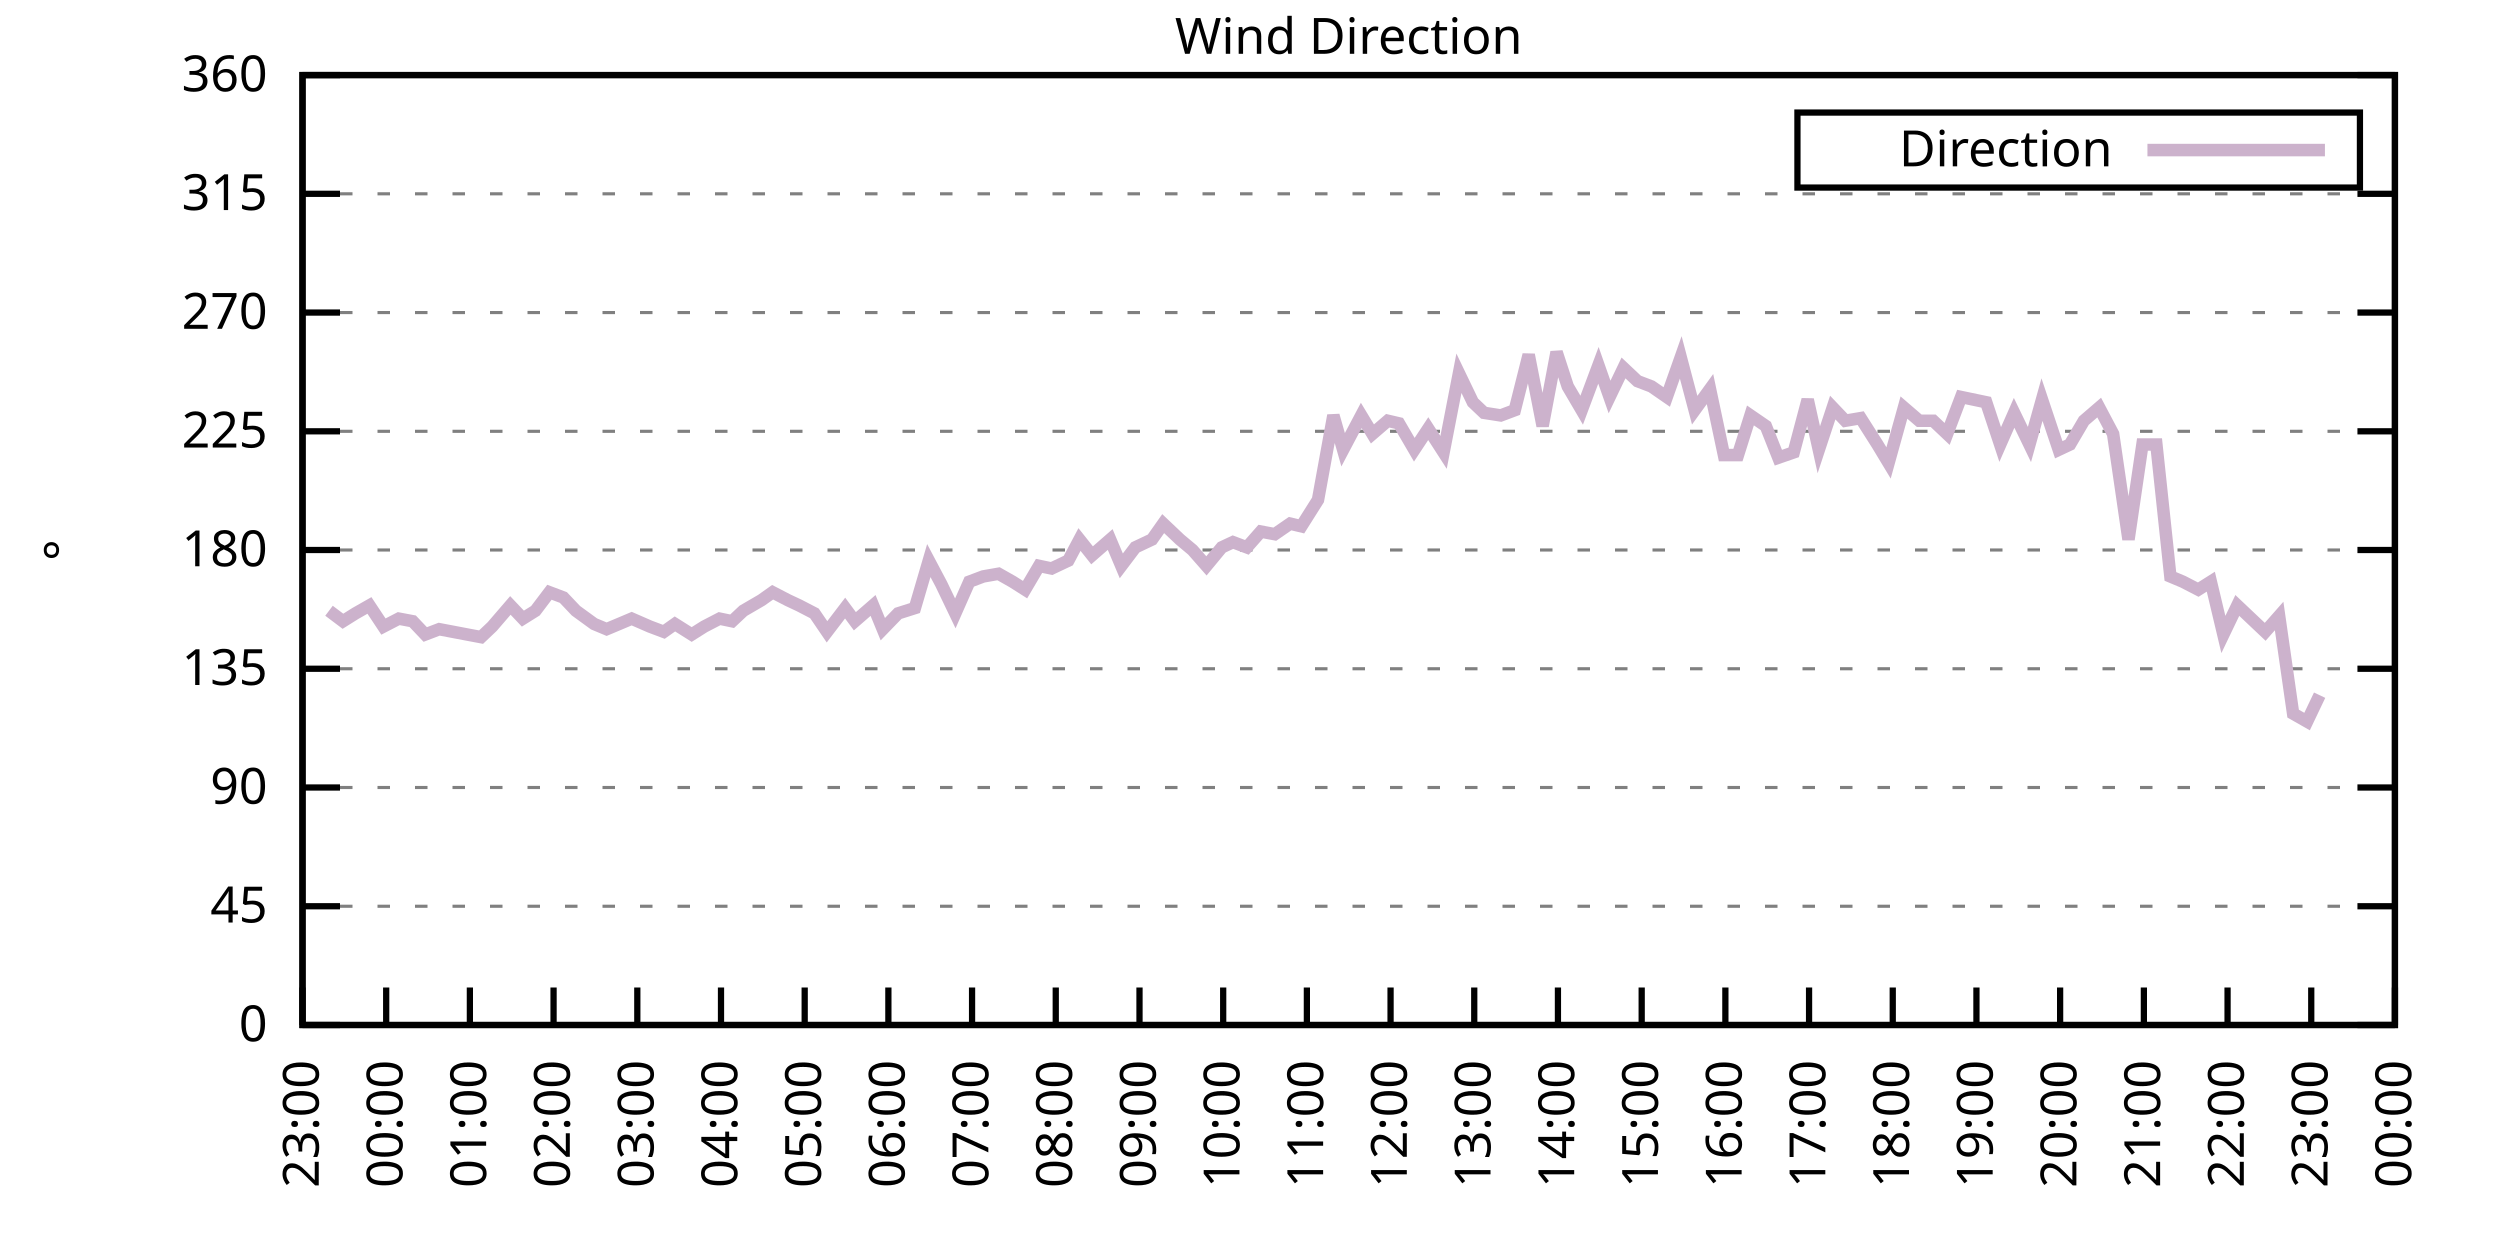
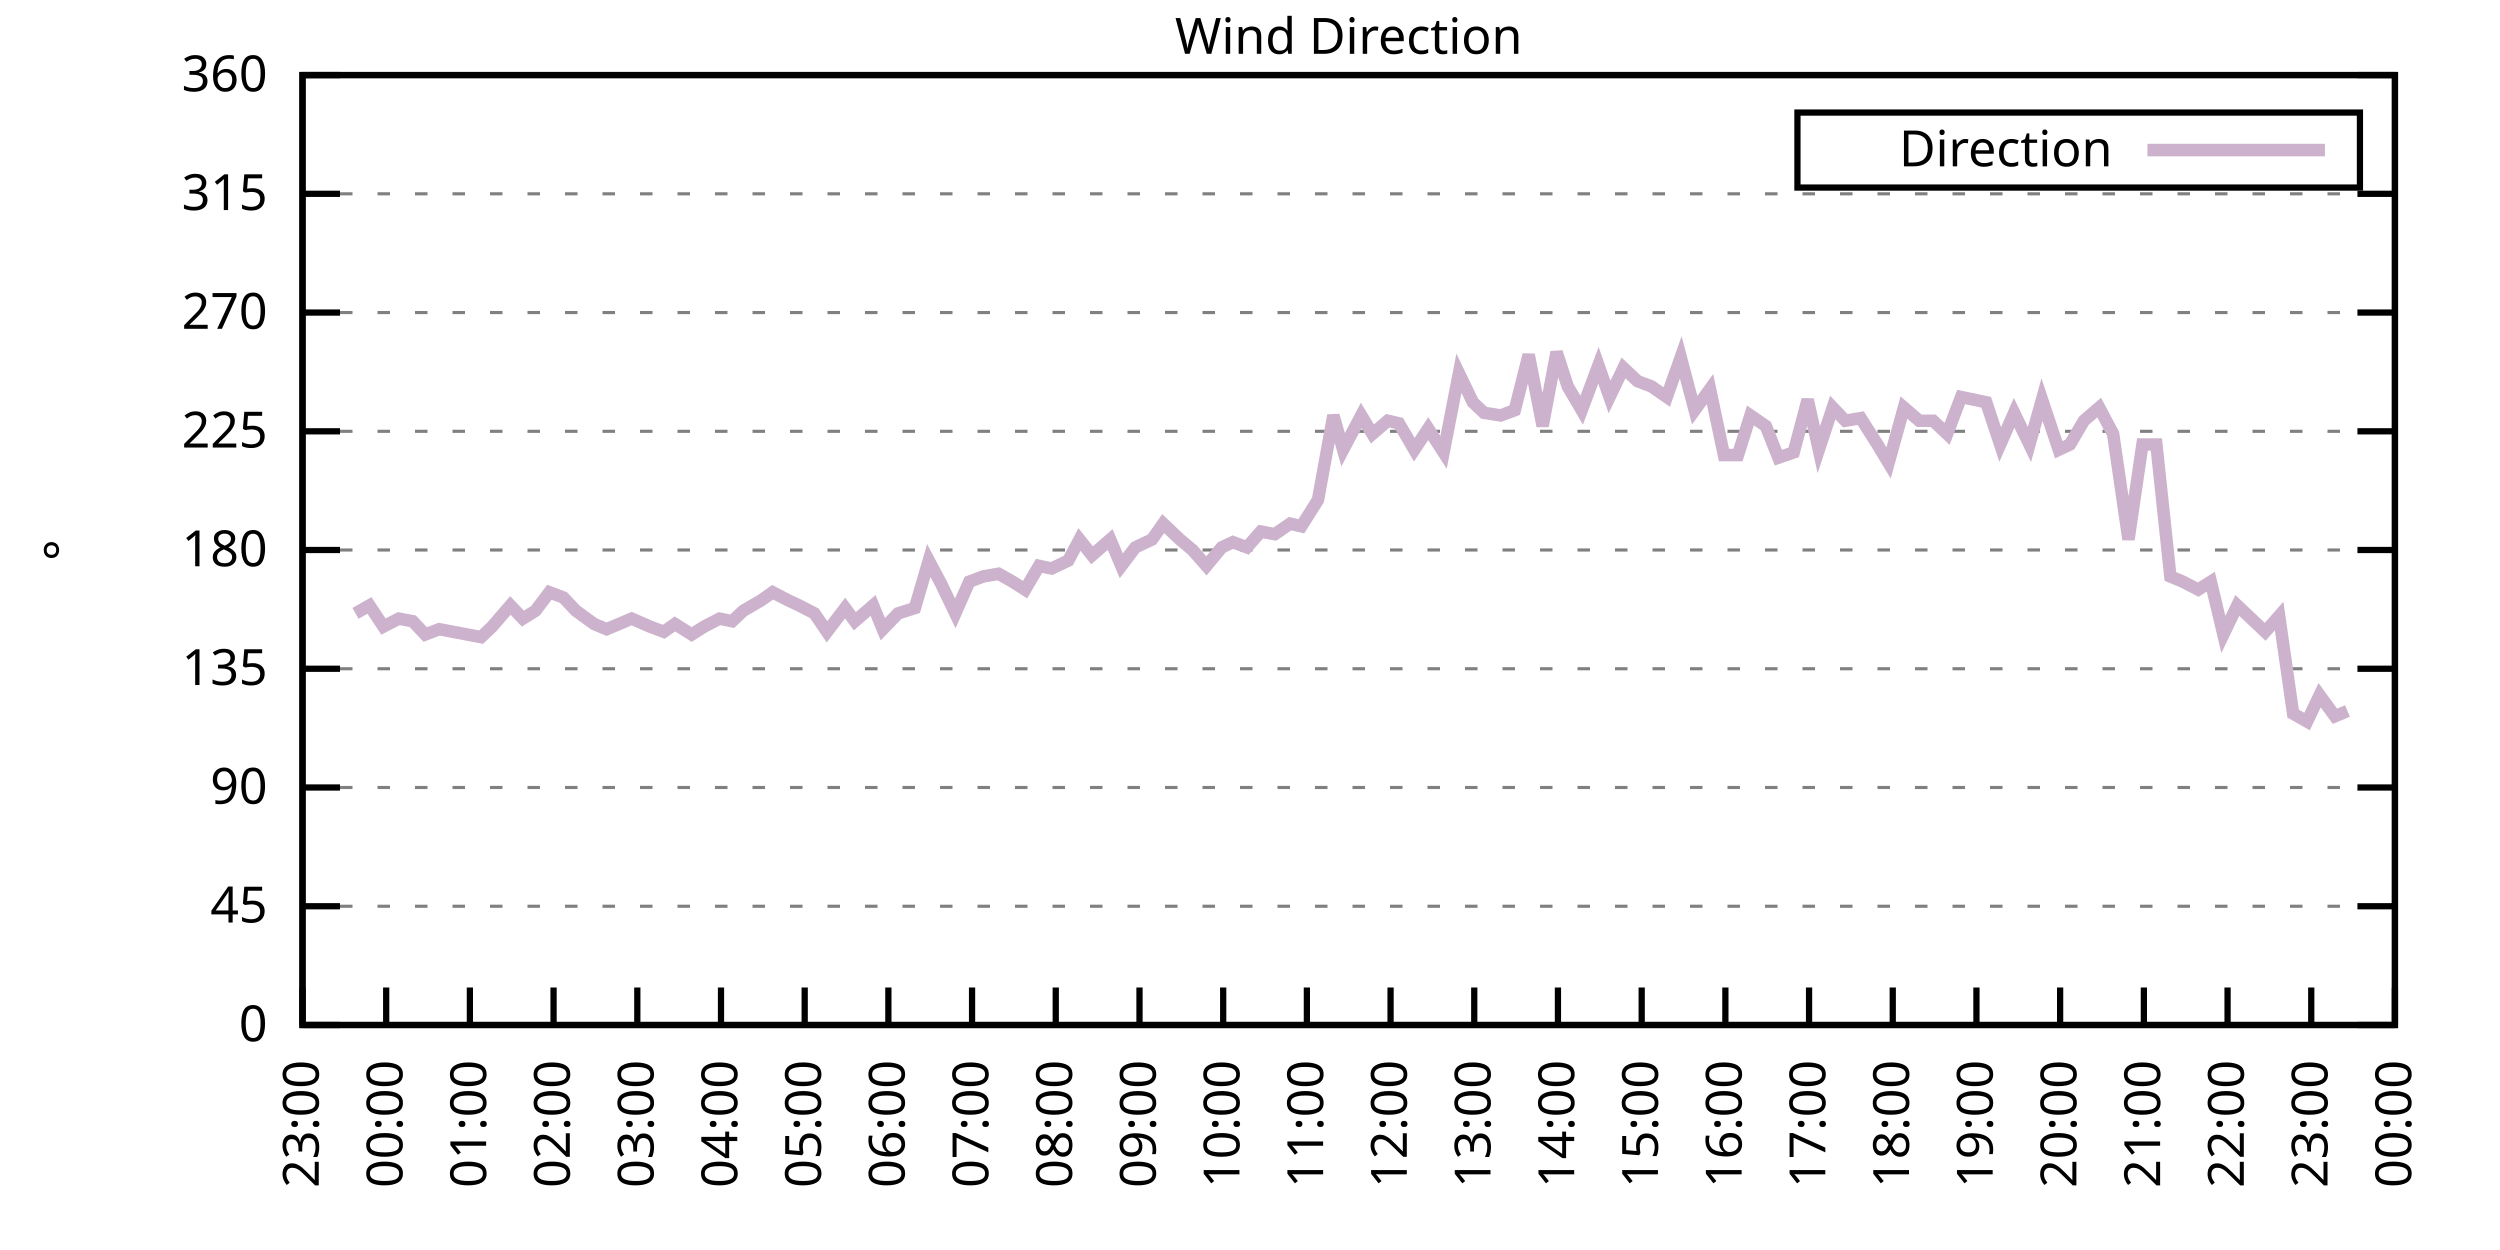
<svg xmlns="http://www.w3.org/2000/svg" xmlns:xlink="http://www.w3.org/1999/xlink" width="400" height="200" viewBox="0 0 400 200">
  <g id="gnuplot_canvas">
    <rect x="0" y="0" width="400" height="200" fill="none" />
    <defs>
      <circle id="gpDot" r="0.5" stroke-width="0.5" stroke="currentColor" />
      <path id="gpPt0" stroke-width="0.333" stroke="currentColor" d="M-1,0 h2 M0,-1 v2" />
      <path id="gpPt1" stroke-width="0.333" stroke="currentColor" d="M-1,-1 L1,1 M1,-1 L-1,1" />
      <path id="gpPt2" stroke-width="0.333" stroke="currentColor" d="M-1,0 L1,0 M0,-1 L0,1 M-1,-1 L1,1 M-1,1 L1,-1" />
      <rect id="gpPt3" stroke-width="0.333" stroke="currentColor" x="-1" y="-1" width="2" height="2" />
      <rect id="gpPt4" stroke-width="0.333" stroke="currentColor" fill="currentColor" x="-1" y="-1" width="2" height="2" />
      <circle id="gpPt5" stroke-width="0.333" stroke="currentColor" cx="0" cy="0" r="1" />
      <use xlink:href="#gpPt5" id="gpPt6" fill="currentColor" stroke="none" />
      <path id="gpPt7" stroke-width="0.333" stroke="currentColor" d="M0,-1.33 L-1.33,0.67 L1.33,0.67 z" />
      <use xlink:href="#gpPt7" id="gpPt8" fill="currentColor" stroke="none" />
      <use xlink:href="#gpPt7" id="gpPt9" stroke="currentColor" transform="rotate(180)" />
      <use xlink:href="#gpPt9" id="gpPt10" fill="currentColor" stroke="none" />
      <use xlink:href="#gpPt3" id="gpPt11" stroke="currentColor" transform="rotate(45)" />
      <use xlink:href="#gpPt11" id="gpPt12" fill="currentColor" stroke="none" />
      <path id="gpPt13" stroke-width="0.333" stroke="currentColor" d="M0,1.330 L1.265,0.411 L0.782,-1.067 L-0.782,-1.076 L-1.265,0.411 z" />
      <use xlink:href="#gpPt13" id="gpPt14" fill="currentColor" stroke="none" />
      <filter id="textbox" filterUnits="objectBoundingBox" x="0" y="0" height="1" width="1">
        <feFlood flood-color="white" flood-opacity="1" result="bgnd" />
        <feComposite in="SourceGraphic" in2="bgnd" operator="atop" />
      </filter>
      <filter id="greybox" filterUnits="objectBoundingBox" x="0" y="0" height="1" width="1">
        <feFlood flood-color="lightgrey" flood-opacity="1" result="grey" />
        <feComposite in="SourceGraphic" in2="grey" operator="atop" />
      </filter>
    </defs>
    <g fill="none" color="white" stroke="currentColor" stroke-width="1.00" stroke-linecap="butt" stroke-linejoin="miter">
</g>
    <g fill="none" color="black" stroke="currentColor" stroke-width="1.00" stroke-linecap="butt" stroke-linejoin="miter">
      <g stroke="none" shape-rendering="crispEdges">
        <polygon fill="rgb(255, 255, 255)" points="48.40,164.00 383.18,164.00 383.18,12.02 48.40,12.02 " />
      </g>
    </g>
    <g fill="none" color="black" stroke="currentColor" stroke-width="1.00" stroke-linecap="butt" stroke-linejoin="miter">
</g>
    <g fill="none" color="black" stroke="black" stroke-width="0.50" stroke-linecap="butt" stroke-linejoin="miter">
</g>
    <g fill="none" color="gray" stroke="currentColor" stroke-width="0.50" stroke-linecap="butt" stroke-linejoin="miter">
      <path stroke="gray" stroke-dasharray="2,4" class="gridline" d="M48.40,164.00 L383.19,164.00  " />
    </g>
    <g fill="none" color="gray" stroke="gray" stroke-width="1.00" stroke-linecap="butt" stroke-linejoin="miter">
</g>
    <g fill="none" color="black" stroke="currentColor" stroke-width="1.00" stroke-linecap="butt" stroke-linejoin="miter">
      <path stroke="black" d="M48.40,164.00 L54.40,164.00 M383.19,164.00 L377.19,164.00  " />
      <g transform="translate(42.80,166.60)" stroke="none" fill="black" font-family="Sans" font-size="8.00" text-anchor="end">
        <text>
          <tspan font-family="Sans"> 0</tspan>
        </text>
      </g>
    </g>
    <g fill="none" color="black" stroke="currentColor" stroke-width="1.00" stroke-linecap="butt" stroke-linejoin="miter">
</g>
    <g fill="none" color="black" stroke="black" stroke-width="0.50" stroke-linecap="butt" stroke-linejoin="miter">
</g>
    <g fill="none" color="gray" stroke="currentColor" stroke-width="0.50" stroke-linecap="butt" stroke-linejoin="miter">
      <path stroke="gray" stroke-dasharray="2,4" class="gridline" d="M48.40,145.00 L383.19,145.00  " />
    </g>
    <g fill="none" color="gray" stroke="gray" stroke-width="1.00" stroke-linecap="butt" stroke-linejoin="miter">
</g>
    <g fill="none" color="black" stroke="currentColor" stroke-width="1.00" stroke-linecap="butt" stroke-linejoin="miter">
      <path stroke="black" d="M48.40,145.00 L54.40,145.00 M383.19,145.00 L377.19,145.00  " />
      <g transform="translate(42.80,147.60)" stroke="none" fill="black" font-family="Sans" font-size="8.00" text-anchor="end">
        <text>
          <tspan font-family="Sans"> 45</tspan>
        </text>
      </g>
    </g>
    <g fill="none" color="black" stroke="currentColor" stroke-width="1.00" stroke-linecap="butt" stroke-linejoin="miter">
</g>
    <g fill="none" color="black" stroke="black" stroke-width="0.50" stroke-linecap="butt" stroke-linejoin="miter">
</g>
    <g fill="none" color="gray" stroke="currentColor" stroke-width="0.50" stroke-linecap="butt" stroke-linejoin="miter">
      <path stroke="gray" stroke-dasharray="2,4" class="gridline" d="M48.40,126.00 L383.19,126.00  " />
    </g>
    <g fill="none" color="gray" stroke="gray" stroke-width="1.00" stroke-linecap="butt" stroke-linejoin="miter">
</g>
    <g fill="none" color="black" stroke="currentColor" stroke-width="1.00" stroke-linecap="butt" stroke-linejoin="miter">
      <path stroke="black" d="M48.40,126.00 L54.40,126.00 M383.19,126.00 L377.19,126.00  " />
      <g transform="translate(42.80,128.60)" stroke="none" fill="black" font-family="Sans" font-size="8.00" text-anchor="end">
        <text>
          <tspan font-family="Sans"> 90</tspan>
        </text>
      </g>
    </g>
    <g fill="none" color="black" stroke="currentColor" stroke-width="1.00" stroke-linecap="butt" stroke-linejoin="miter">
</g>
    <g fill="none" color="black" stroke="black" stroke-width="0.50" stroke-linecap="butt" stroke-linejoin="miter">
</g>
    <g fill="none" color="gray" stroke="currentColor" stroke-width="0.50" stroke-linecap="butt" stroke-linejoin="miter">
      <path stroke="gray" stroke-dasharray="2,4" class="gridline" d="M48.40,107.00 L383.19,107.00  " />
    </g>
    <g fill="none" color="gray" stroke="gray" stroke-width="1.00" stroke-linecap="butt" stroke-linejoin="miter">
</g>
    <g fill="none" color="black" stroke="currentColor" stroke-width="1.00" stroke-linecap="butt" stroke-linejoin="miter">
      <path stroke="black" d="M48.40,107.00 L54.40,107.00 M383.19,107.00 L377.19,107.00  " />
      <g transform="translate(42.80,109.60)" stroke="none" fill="black" font-family="Sans" font-size="8.00" text-anchor="end">
        <text>
          <tspan font-family="Sans"> 135</tspan>
        </text>
      </g>
    </g>
    <g fill="none" color="black" stroke="currentColor" stroke-width="1.00" stroke-linecap="butt" stroke-linejoin="miter">
</g>
    <g fill="none" color="black" stroke="black" stroke-width="0.50" stroke-linecap="butt" stroke-linejoin="miter">
</g>
    <g fill="none" color="gray" stroke="currentColor" stroke-width="0.50" stroke-linecap="butt" stroke-linejoin="miter">
      <path stroke="gray" stroke-dasharray="2,4" class="gridline" d="M48.40,88.00 L383.19,88.00  " />
    </g>
    <g fill="none" color="gray" stroke="gray" stroke-width="1.00" stroke-linecap="butt" stroke-linejoin="miter">
</g>
    <g fill="none" color="black" stroke="currentColor" stroke-width="1.00" stroke-linecap="butt" stroke-linejoin="miter">
      <path stroke="black" d="M48.40,88.00 L54.40,88.00 M383.19,88.00 L377.19,88.00  " />
      <g transform="translate(42.80,90.60)" stroke="none" fill="black" font-family="Sans" font-size="8.00" text-anchor="end">
        <text>
          <tspan font-family="Sans"> 180</tspan>
        </text>
      </g>
    </g>
    <g fill="none" color="black" stroke="currentColor" stroke-width="1.00" stroke-linecap="butt" stroke-linejoin="miter">
</g>
    <g fill="none" color="black" stroke="black" stroke-width="0.50" stroke-linecap="butt" stroke-linejoin="miter">
</g>
    <g fill="none" color="gray" stroke="currentColor" stroke-width="0.50" stroke-linecap="butt" stroke-linejoin="miter">
      <path stroke="gray" stroke-dasharray="2,4" class="gridline" d="M48.40,69.01 L383.19,69.01  " />
    </g>
    <g fill="none" color="gray" stroke="gray" stroke-width="1.00" stroke-linecap="butt" stroke-linejoin="miter">
</g>
    <g fill="none" color="black" stroke="currentColor" stroke-width="1.00" stroke-linecap="butt" stroke-linejoin="miter">
      <path stroke="black" d="M48.40,69.01 L54.40,69.01 M383.19,69.01 L377.19,69.01  " />
      <g transform="translate(42.80,71.61)" stroke="none" fill="black" font-family="Sans" font-size="8.00" text-anchor="end">
        <text>
          <tspan font-family="Sans"> 225</tspan>
        </text>
      </g>
    </g>
    <g fill="none" color="black" stroke="currentColor" stroke-width="1.00" stroke-linecap="butt" stroke-linejoin="miter">
</g>
    <g fill="none" color="black" stroke="black" stroke-width="0.50" stroke-linecap="butt" stroke-linejoin="miter">
</g>
    <g fill="none" color="gray" stroke="currentColor" stroke-width="0.50" stroke-linecap="butt" stroke-linejoin="miter">
      <path stroke="gray" stroke-dasharray="2,4" class="gridline" d="M48.40,50.01 L383.19,50.01  " />
    </g>
    <g fill="none" color="gray" stroke="gray" stroke-width="1.00" stroke-linecap="butt" stroke-linejoin="miter">
</g>
    <g fill="none" color="black" stroke="currentColor" stroke-width="1.00" stroke-linecap="butt" stroke-linejoin="miter">
      <path stroke="black" d="M48.40,50.01 L54.40,50.01 M383.19,50.01 L377.19,50.01  " />
      <g transform="translate(42.80,52.61)" stroke="none" fill="black" font-family="Sans" font-size="8.00" text-anchor="end">
        <text>
          <tspan font-family="Sans"> 270</tspan>
        </text>
      </g>
    </g>
    <g fill="none" color="black" stroke="currentColor" stroke-width="1.00" stroke-linecap="butt" stroke-linejoin="miter">
</g>
    <g fill="none" color="black" stroke="black" stroke-width="0.50" stroke-linecap="butt" stroke-linejoin="miter">
</g>
    <g fill="none" color="gray" stroke="currentColor" stroke-width="0.50" stroke-linecap="butt" stroke-linejoin="miter">
      <path stroke="gray" stroke-dasharray="2,4" class="gridline" d="M48.40,31.01 L383.19,31.01  " />
    </g>
    <g fill="none" color="gray" stroke="gray" stroke-width="1.00" stroke-linecap="butt" stroke-linejoin="miter">
</g>
    <g fill="none" color="black" stroke="currentColor" stroke-width="1.00" stroke-linecap="butt" stroke-linejoin="miter">
      <path stroke="black" d="M48.40,31.01 L54.40,31.01 M383.19,31.01 L377.19,31.01  " />
      <g transform="translate(42.80,33.61)" stroke="none" fill="black" font-family="Sans" font-size="8.00" text-anchor="end">
        <text>
          <tspan font-family="Sans"> 315</tspan>
        </text>
      </g>
    </g>
    <g fill="none" color="black" stroke="currentColor" stroke-width="1.00" stroke-linecap="butt" stroke-linejoin="miter">
</g>
    <g fill="none" color="black" stroke="black" stroke-width="0.50" stroke-linecap="butt" stroke-linejoin="miter">
</g>
    <g fill="none" color="gray" stroke="currentColor" stroke-width="0.50" stroke-linecap="butt" stroke-linejoin="miter">
      <path stroke="gray" stroke-dasharray="2,4" class="gridline" d="M48.40,12.01 L383.19,12.01  " />
    </g>
    <g fill="none" color="gray" stroke="gray" stroke-width="1.00" stroke-linecap="butt" stroke-linejoin="miter">
</g>
    <g fill="none" color="black" stroke="currentColor" stroke-width="1.00" stroke-linecap="butt" stroke-linejoin="miter">
      <path stroke="black" d="M48.40,12.01 L54.40,12.01 M383.19,12.01 L377.19,12.01  " />
      <g transform="translate(42.80,14.61)" stroke="none" fill="black" font-family="Sans" font-size="8.00" text-anchor="end">
        <text>
          <tspan font-family="Sans"> 360</tspan>
        </text>
      </g>
    </g>
    <g fill="none" color="black" stroke="currentColor" stroke-width="1.00" stroke-linecap="butt" stroke-linejoin="miter">
      <path stroke="black" d="M48.40,164.00 L48.40,158.00  " />
      <g transform="translate(51.00,169.60) rotate(270.00)" stroke="none" fill="black" font-family="Sans" font-size="8.00" text-anchor="end">
        <text>
          <tspan font-family="Sans">23:00</tspan>
        </text>
      </g>
    </g>
    <g fill="none" color="black" stroke="currentColor" stroke-width="1.00" stroke-linecap="butt" stroke-linejoin="miter">
      <path stroke="black" d="M61.79,164.00 L61.79,158.00  " />
      <g transform="translate(64.39,169.60) rotate(270.00)" stroke="none" fill="black" font-family="Sans" font-size="8.00" text-anchor="end">
        <text>
          <tspan font-family="Sans">00:00</tspan>
        </text>
      </g>
    </g>
    <g fill="none" color="black" stroke="currentColor" stroke-width="1.00" stroke-linecap="butt" stroke-linejoin="miter">
      <path stroke="black" d="M75.18,164.00 L75.18,158.00  " />
      <g transform="translate(77.78,169.60) rotate(270.00)" stroke="none" fill="black" font-family="Sans" font-size="8.00" text-anchor="end">
        <text>
          <tspan font-family="Sans">01:00</tspan>
        </text>
      </g>
    </g>
    <g fill="none" color="black" stroke="currentColor" stroke-width="1.00" stroke-linecap="butt" stroke-linejoin="miter">
      <path stroke="black" d="M88.57,164.00 L88.57,158.00  " />
      <g transform="translate(91.17,169.60) rotate(270.00)" stroke="none" fill="black" font-family="Sans" font-size="8.00" text-anchor="end">
        <text>
          <tspan font-family="Sans">02:00</tspan>
        </text>
      </g>
    </g>
    <g fill="none" color="black" stroke="currentColor" stroke-width="1.00" stroke-linecap="butt" stroke-linejoin="miter">
      <path stroke="black" d="M101.97,164.00 L101.97,158.00  " />
      <g transform="translate(104.57,169.60) rotate(270.00)" stroke="none" fill="black" font-family="Sans" font-size="8.00" text-anchor="end">
        <text>
          <tspan font-family="Sans">03:00</tspan>
        </text>
      </g>
    </g>
    <g fill="none" color="black" stroke="currentColor" stroke-width="1.00" stroke-linecap="butt" stroke-linejoin="miter">
      <path stroke="black" d="M115.36,164.00 L115.36,158.00  " />
      <g transform="translate(117.96,169.60) rotate(270.00)" stroke="none" fill="black" font-family="Sans" font-size="8.00" text-anchor="end">
        <text>
          <tspan font-family="Sans">04:00</tspan>
        </text>
      </g>
    </g>
    <g fill="none" color="black" stroke="currentColor" stroke-width="1.00" stroke-linecap="butt" stroke-linejoin="miter">
      <path stroke="black" d="M128.75,164.00 L128.75,158.00  " />
      <g transform="translate(131.35,169.60) rotate(270.00)" stroke="none" fill="black" font-family="Sans" font-size="8.00" text-anchor="end">
        <text>
          <tspan font-family="Sans">05:00</tspan>
        </text>
      </g>
    </g>
    <g fill="none" color="black" stroke="currentColor" stroke-width="1.00" stroke-linecap="butt" stroke-linejoin="miter">
      <path stroke="black" d="M142.14,164.00 L142.14,158.00  " />
      <g transform="translate(144.74,169.60) rotate(270.00)" stroke="none" fill="black" font-family="Sans" font-size="8.00" text-anchor="end">
        <text>
          <tspan font-family="Sans">06:00</tspan>
        </text>
      </g>
    </g>
    <g fill="none" color="black" stroke="currentColor" stroke-width="1.00" stroke-linecap="butt" stroke-linejoin="miter">
      <path stroke="black" d="M155.53,164.00 L155.53,158.00  " />
      <g transform="translate(158.13,169.60) rotate(270.00)" stroke="none" fill="black" font-family="Sans" font-size="8.00" text-anchor="end">
        <text>
          <tspan font-family="Sans">07:00</tspan>
        </text>
      </g>
    </g>
    <g fill="none" color="black" stroke="currentColor" stroke-width="1.00" stroke-linecap="butt" stroke-linejoin="miter">
      <path stroke="black" d="M168.92,164.00 L168.92,158.00  " />
      <g transform="translate(171.52,169.60) rotate(270.00)" stroke="none" fill="black" font-family="Sans" font-size="8.00" text-anchor="end">
        <text>
          <tspan font-family="Sans">08:00</tspan>
        </text>
      </g>
    </g>
    <g fill="none" color="black" stroke="currentColor" stroke-width="1.00" stroke-linecap="butt" stroke-linejoin="miter">
      <path stroke="black" d="M182.32,164.00 L182.32,158.00  " />
      <g transform="translate(184.92,169.60) rotate(270.00)" stroke="none" fill="black" font-family="Sans" font-size="8.00" text-anchor="end">
        <text>
          <tspan font-family="Sans">09:00</tspan>
        </text>
      </g>
    </g>
    <g fill="none" color="black" stroke="currentColor" stroke-width="1.00" stroke-linecap="butt" stroke-linejoin="miter">
      <path stroke="black" d="M195.71,164.00 L195.71,158.00  " />
      <g transform="translate(198.31,169.60) rotate(270.00)" stroke="none" fill="black" font-family="Sans" font-size="8.00" text-anchor="end">
        <text>
          <tspan font-family="Sans">10:00</tspan>
        </text>
      </g>
    </g>
    <g fill="none" color="black" stroke="currentColor" stroke-width="1.00" stroke-linecap="butt" stroke-linejoin="miter">
      <path stroke="black" d="M209.10,164.00 L209.10,158.00  " />
      <g transform="translate(211.70,169.60) rotate(270.00)" stroke="none" fill="black" font-family="Sans" font-size="8.00" text-anchor="end">
        <text>
          <tspan font-family="Sans">11:00</tspan>
        </text>
      </g>
    </g>
    <g fill="none" color="black" stroke="currentColor" stroke-width="1.00" stroke-linecap="butt" stroke-linejoin="miter">
      <path stroke="black" d="M222.49,164.00 L222.49,158.00  " />
      <g transform="translate(225.09,169.60) rotate(270.00)" stroke="none" fill="black" font-family="Sans" font-size="8.00" text-anchor="end">
        <text>
          <tspan font-family="Sans">12:00</tspan>
        </text>
      </g>
    </g>
    <g fill="none" color="black" stroke="currentColor" stroke-width="1.00" stroke-linecap="butt" stroke-linejoin="miter">
      <path stroke="black" d="M235.88,164.00 L235.88,158.00  " />
      <g transform="translate(238.48,169.60) rotate(270.00)" stroke="none" fill="black" font-family="Sans" font-size="8.00" text-anchor="end">
        <text>
          <tspan font-family="Sans">13:00</tspan>
        </text>
      </g>
    </g>
    <g fill="none" color="black" stroke="currentColor" stroke-width="1.00" stroke-linecap="butt" stroke-linejoin="miter">
      <path stroke="black" d="M249.27,164.00 L249.27,158.00  " />
      <g transform="translate(251.87,169.60) rotate(270.00)" stroke="none" fill="black" font-family="Sans" font-size="8.00" text-anchor="end">
        <text>
          <tspan font-family="Sans">14:00</tspan>
        </text>
      </g>
    </g>
    <g fill="none" color="black" stroke="currentColor" stroke-width="1.00" stroke-linecap="butt" stroke-linejoin="miter">
      <path stroke="black" d="M262.67,164.00 L262.67,158.00  " />
      <g transform="translate(265.27,169.60) rotate(270.00)" stroke="none" fill="black" font-family="Sans" font-size="8.00" text-anchor="end">
        <text>
          <tspan font-family="Sans">15:00</tspan>
        </text>
      </g>
    </g>
    <g fill="none" color="black" stroke="currentColor" stroke-width="1.00" stroke-linecap="butt" stroke-linejoin="miter">
      <path stroke="black" d="M276.06,164.00 L276.06,158.00  " />
      <g transform="translate(278.66,169.60) rotate(270.00)" stroke="none" fill="black" font-family="Sans" font-size="8.00" text-anchor="end">
        <text>
          <tspan font-family="Sans">16:00</tspan>
        </text>
      </g>
    </g>
    <g fill="none" color="black" stroke="currentColor" stroke-width="1.00" stroke-linecap="butt" stroke-linejoin="miter">
      <path stroke="black" d="M289.45,164.00 L289.45,158.00  " />
      <g transform="translate(292.05,169.60) rotate(270.00)" stroke="none" fill="black" font-family="Sans" font-size="8.00" text-anchor="end">
        <text>
          <tspan font-family="Sans">17:00</tspan>
        </text>
      </g>
    </g>
    <g fill="none" color="black" stroke="currentColor" stroke-width="1.00" stroke-linecap="butt" stroke-linejoin="miter">
      <path stroke="black" d="M302.84,164.00 L302.84,158.00  " />
      <g transform="translate(305.44,169.60) rotate(270.00)" stroke="none" fill="black" font-family="Sans" font-size="8.00" text-anchor="end">
        <text>
          <tspan font-family="Sans">18:00</tspan>
        </text>
      </g>
    </g>
    <g fill="none" color="black" stroke="currentColor" stroke-width="1.00" stroke-linecap="butt" stroke-linejoin="miter">
      <path stroke="black" d="M316.23,164.00 L316.23,158.00  " />
      <g transform="translate(318.83,169.60) rotate(270.00)" stroke="none" fill="black" font-family="Sans" font-size="8.00" text-anchor="end">
        <text>
          <tspan font-family="Sans">19:00</tspan>
        </text>
      </g>
    </g>
    <g fill="none" color="black" stroke="currentColor" stroke-width="1.00" stroke-linecap="butt" stroke-linejoin="miter">
      <path stroke="black" d="M329.62,164.00 L329.62,158.00  " />
      <g transform="translate(332.22,169.60) rotate(270.00)" stroke="none" fill="black" font-family="Sans" font-size="8.00" text-anchor="end">
        <text>
          <tspan font-family="Sans">20:00</tspan>
        </text>
      </g>
    </g>
    <g fill="none" color="black" stroke="currentColor" stroke-width="1.00" stroke-linecap="butt" stroke-linejoin="miter">
      <path stroke="black" d="M343.02,164.00 L343.02,158.00  " />
      <g transform="translate(345.62,169.60) rotate(270.00)" stroke="none" fill="black" font-family="Sans" font-size="8.00" text-anchor="end">
        <text>
          <tspan font-family="Sans">21:00</tspan>
        </text>
      </g>
    </g>
    <g fill="none" color="black" stroke="currentColor" stroke-width="1.00" stroke-linecap="butt" stroke-linejoin="miter">
      <path stroke="black" d="M356.41,164.00 L356.41,158.00  " />
      <g transform="translate(359.01,169.60) rotate(270.00)" stroke="none" fill="black" font-family="Sans" font-size="8.00" text-anchor="end">
        <text>
          <tspan font-family="Sans">22:00</tspan>
        </text>
      </g>
    </g>
    <g fill="none" color="black" stroke="currentColor" stroke-width="1.00" stroke-linecap="butt" stroke-linejoin="miter">
      <path stroke="black" d="M369.80,164.00 L369.80,158.00  " />
      <g transform="translate(372.40,169.60) rotate(270.00)" stroke="none" fill="black" font-family="Sans" font-size="8.00" text-anchor="end">
        <text>
          <tspan font-family="Sans">23:00</tspan>
        </text>
      </g>
    </g>
    <g fill="none" color="black" stroke="currentColor" stroke-width="1.00" stroke-linecap="butt" stroke-linejoin="miter">
      <path stroke="black" d="M383.19,164.00 L383.19,158.00  " />
      <g transform="translate(385.79,169.60) rotate(270.00)" stroke="none" fill="black" font-family="Sans" font-size="8.00" text-anchor="end">
        <text>
          <tspan font-family="Sans">00:00</tspan>
        </text>
      </g>
    </g>
    <g fill="none" color="black" stroke="currentColor" stroke-width="1.00" stroke-linecap="butt" stroke-linejoin="miter">
</g>
    <g fill="none" color="black" stroke="currentColor" stroke-width="1.00" stroke-linecap="butt" stroke-linejoin="miter">
      <path stroke="black" d="M48.40,12.01 L48.40,164.00 L383.19,164.00 L383.19,12.01 L48.40,12.01 Z  " />
    </g>
    <g fill="none" color="black" stroke="currentColor" stroke-width="1.00" stroke-linecap="butt" stroke-linejoin="miter">
</g>
    <g fill="none" color="black" stroke="currentColor" stroke-width="1.00" stroke-linecap="butt" stroke-linejoin="miter">
      <path stroke="black" d="M287.59,30.01 L287.59,18.01 L377.59,18.01 L377.59,30.01 L287.59,30.01 Z  " />
    </g>
    <g id="Wind_direction_plot_1">
      <g fill="none" color="white" stroke="black" stroke-width="2.00" stroke-linecap="butt" stroke-linejoin="miter">
</g>
      <g fill="none" color="black" stroke="currentColor" stroke-width="2.00" stroke-linecap="butt" stroke-linejoin="miter">
        <g transform="translate(337.99,26.61)" stroke="none" fill="black" font-family="Sans" font-size="8.00" text-anchor="end">
          <text>
            <tspan font-family="Sans">Direction</tspan>
          </text>
        </g>
      </g>
      <g fill="none" color="black" stroke="currentColor" stroke-width="2.00" stroke-linecap="butt" stroke-linejoin="miter">
-         <path stroke="rgb(204, 178, 204)" d="M343.59,24.01 L371.99,24.01 M52.64,97.72 L54.87,99.40 L56.88,98.14 L59.11,96.87 L61.35,100.25 L63.80,98.98   L66.03,99.40 L68.04,101.52 L70.27,100.67 L74.74,101.52 L76.97,101.94 L78.75,100.25 L81.66,96.87 L83.66,98.98   L85.67,97.72 L87.91,94.76 L90.14,95.60 L92.15,97.72 L95.05,99.83 L97.06,100.67 L99.06,99.83 L101.07,98.98   L103.98,100.25 L106.21,101.09 L107.99,99.83 L110.67,101.52 L112.68,100.25 L115.13,98.98 L117.14,99.40 L118.93,97.72   L121.83,96.03 L123.62,94.76 L126.07,96.03 L127.86,96.87 L130.31,98.14 L132.32,101.09 L135.22,97.29 L136.78,99.40   L139.69,96.87 L141.25,100.67 L143.70,98.14 L146.38,97.29 L148.61,89.69 L150.62,93.49 L152.85,98.14 L155.09,93.07   L157.32,92.23 L159.77,91.80 L162.01,93.07 L164.01,94.34 L166.25,90.54 L168.25,90.96 L170.93,89.69 L172.72,86.32   L174.73,88.85 L177.63,86.32 L179.41,90.54 L181.65,87.58 L184.32,86.32 L186.11,83.78 L188.79,86.32 L190.80,88.00   L193.03,90.54 L195.48,87.58 L197.27,86.74 L199.50,87.58 L201.73,85.05 L203.97,85.47 L206.42,83.78 L208.21,84.21   L210.88,79.98 L213.34,66.47 L214.90,71.96 L217.80,66.47 L219.59,69.43 L222.04,67.32 L223.83,67.74 L226.29,71.96   L228.52,68.58 L230.97,72.38 L233.43,59.72 L235.66,64.36 L237.44,66.05 L240.12,66.47 L242.36,65.63 L244.59,56.76   L246.82,68.16 L249.05,56.34 L250.84,61.83 L253.07,65.63 L255.75,58.45 L257.53,63.52 L259.76,58.87 L262.00,60.98   L264.23,61.83 L266.68,63.52 L268.92,57.18 L271.15,65.63 L273.60,62.25 L275.83,72.81 L278.07,72.81 L280.07,66.47   L282.53,68.16 L284.54,73.23 L286.99,72.38 L289.23,63.94 L291.01,71.96 L293.24,65.21 L295.25,67.32 L297.71,66.90   L300.39,71.12 L302.17,74.07 L304.63,65.21 L307.08,67.32 L309.31,67.32 L311.54,69.43 L313.78,63.52 L317.79,64.36   L320.03,71.12 L322.26,66.05 L324.71,71.12 L326.72,63.94 L329.40,71.96 L331.19,71.12 L333.42,67.32 L335.87,65.21   L338.10,69.43 L340.56,86.32 L342.79,71.12 L345.02,71.12 L347.26,92.23 L349.26,93.07 L351.72,94.34 L353.73,93.07   L355.74,101.52 L357.97,96.87 L360.20,98.98 L362.43,101.09 L364.66,98.56 L366.90,114.18 L369.13,115.45 L371.14,111.23    " />
+         <path stroke="rgb(204, 178, 204)" d="M343.59,24.01 L371.99,24.01 M56.88,98.14 L59.11,96.87 L61.35,100.25 L63.80,98.98 L66.03,99.40 L68.04,101.52   L70.27,100.67 L74.74,101.52 L76.97,101.94 L78.75,100.25 L81.66,96.87 L83.66,98.98 L85.67,97.72 L87.91,94.76   L90.14,95.60 L92.15,97.72 L95.05,99.83 L97.06,100.67 L99.06,99.83 L101.07,98.98 L103.98,100.25 L106.21,101.09   L107.99,99.83 L110.67,101.52 L112.68,100.25 L115.13,98.98 L117.14,99.40 L118.93,97.72 L121.83,96.03 L123.62,94.76   L126.07,96.03 L127.86,96.87 L130.31,98.14 L132.32,101.09 L135.22,97.29 L136.78,99.40 L139.69,96.87 L141.25,100.67   L143.70,98.14 L146.38,97.29 L148.61,89.69 L150.62,93.49 L152.85,98.14 L155.09,93.07 L157.32,92.23 L159.77,91.80   L162.01,93.07 L164.01,94.34 L166.25,90.54 L168.25,90.96 L170.93,89.69 L172.72,86.32 L174.73,88.85 L177.63,86.32   L179.41,90.54 L181.65,87.58 L184.32,86.32 L186.11,83.78 L188.79,86.32 L190.80,88.00 L193.03,90.54 L195.48,87.58   L197.27,86.74 L199.50,87.58 L201.73,85.05 L203.97,85.47 L206.42,83.78 L208.21,84.21 L210.88,79.98 L213.34,66.47   L214.90,71.96 L217.80,66.47 L219.59,69.43 L222.04,67.32 L223.83,67.74 L226.29,71.96 L228.52,68.58 L230.97,72.38   L233.43,59.72 L235.66,64.36 L237.44,66.05 L240.12,66.47 L242.36,65.63 L244.59,56.76 L246.82,68.16 L249.05,56.34   L250.84,61.83 L253.07,65.63 L255.75,58.45 L257.53,63.52 L259.76,58.87 L262.00,60.98 L264.23,61.83 L266.68,63.52   L268.92,57.18 L271.15,65.63 L273.60,62.25 L275.83,72.81 L278.07,72.81 L280.07,66.47 L282.53,68.16 L284.54,73.23   L286.99,72.38 L289.23,63.94 L291.01,71.96 L293.24,65.21 L295.25,67.32 L297.71,66.90 L300.39,71.12 L302.17,74.07   L304.63,65.21 L307.08,67.32 L309.31,67.32 L311.54,69.43 L313.78,63.52 L317.79,64.36 L320.03,71.12 L322.26,66.05   L324.71,71.12 L326.72,63.94 L329.40,71.96 L331.19,71.12 L333.42,67.32 L335.87,65.21 L338.10,69.43 L340.56,86.32   L342.79,71.12 L345.02,71.12 L347.26,92.23 L349.26,93.07 L351.72,94.34 L353.73,93.07 L355.74,101.52 L357.97,96.87   L360.20,98.98 L362.43,101.09 L364.66,98.56 L366.90,114.18 L369.13,115.45 L371.14,111.23 L373.59,114.60 L375.60,113.76    " />
      </g>
    </g>
    <g fill="none" color="black" stroke="currentColor" stroke-width="2.00" stroke-linecap="butt" stroke-linejoin="miter">
</g>
    <g fill="none" color="black" stroke="black" stroke-width="1.00" stroke-linecap="butt" stroke-linejoin="miter">
</g>
    <g fill="none" color="black" stroke="currentColor" stroke-width="1.00" stroke-linecap="butt" stroke-linejoin="miter">
      <path stroke="black" d="M48.40,12.01 L48.40,164.00 L383.19,164.00 L383.19,12.01 L48.40,12.01 Z  " />
      <g transform="translate(12.80,88.01) rotate(270.00)" stroke="none" fill="black" font-family="Sans" font-size="8.00" text-anchor="middle">
        <text>
          <tspan font-family="Sans">°</tspan>
        </text>
      </g>
    </g>
    <g fill="none" color="black" stroke="currentColor" stroke-width="1.00" stroke-linecap="butt" stroke-linejoin="miter">
</g>
    <g fill="none" color="black" stroke="currentColor" stroke-width="1.00" stroke-linecap="butt" stroke-linejoin="miter">
      <g transform="translate(215.79,8.61)" stroke="none" fill="black" font-family="Sans" font-size="8.00" text-anchor="middle">
        <text>
          <tspan font-family="Sans">Wind Direction</tspan>
        </text>
      </g>
    </g>
    <g fill="none" color="black" stroke="currentColor" stroke-width="1.00" stroke-linecap="butt" stroke-linejoin="miter">
</g>
  </g>
</svg>
